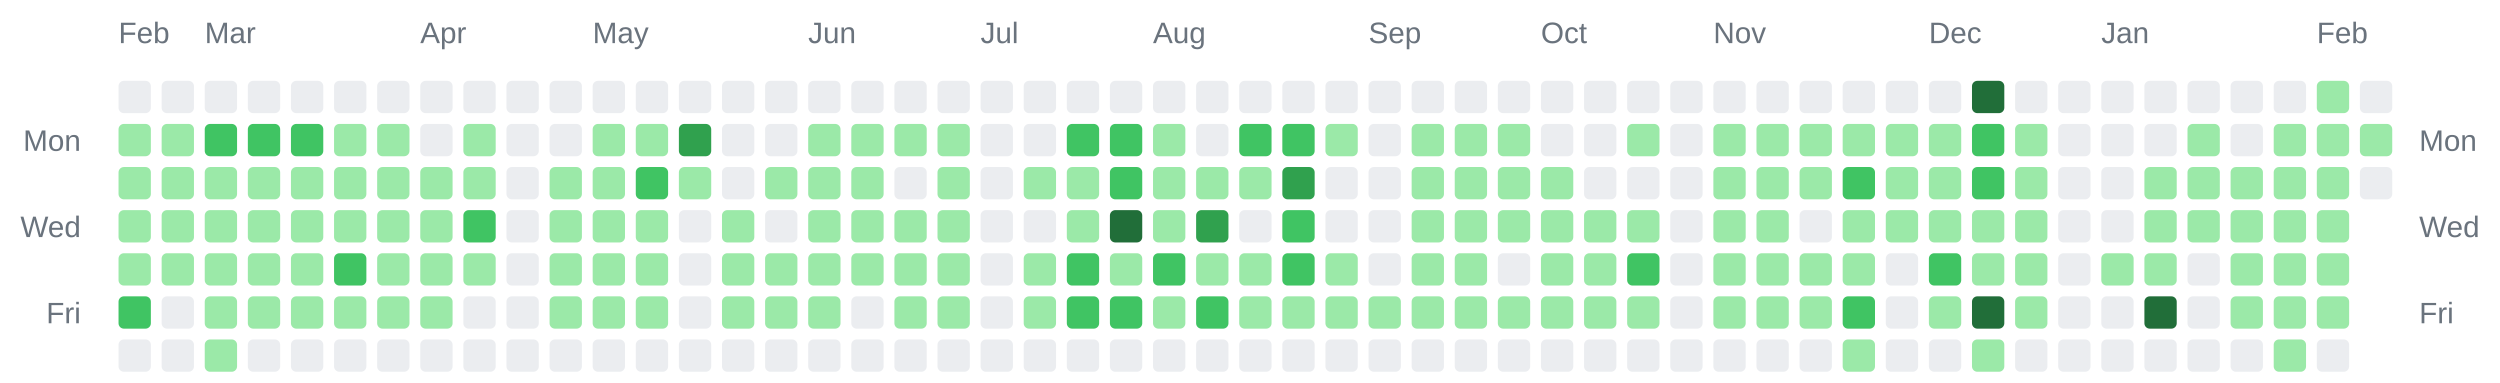
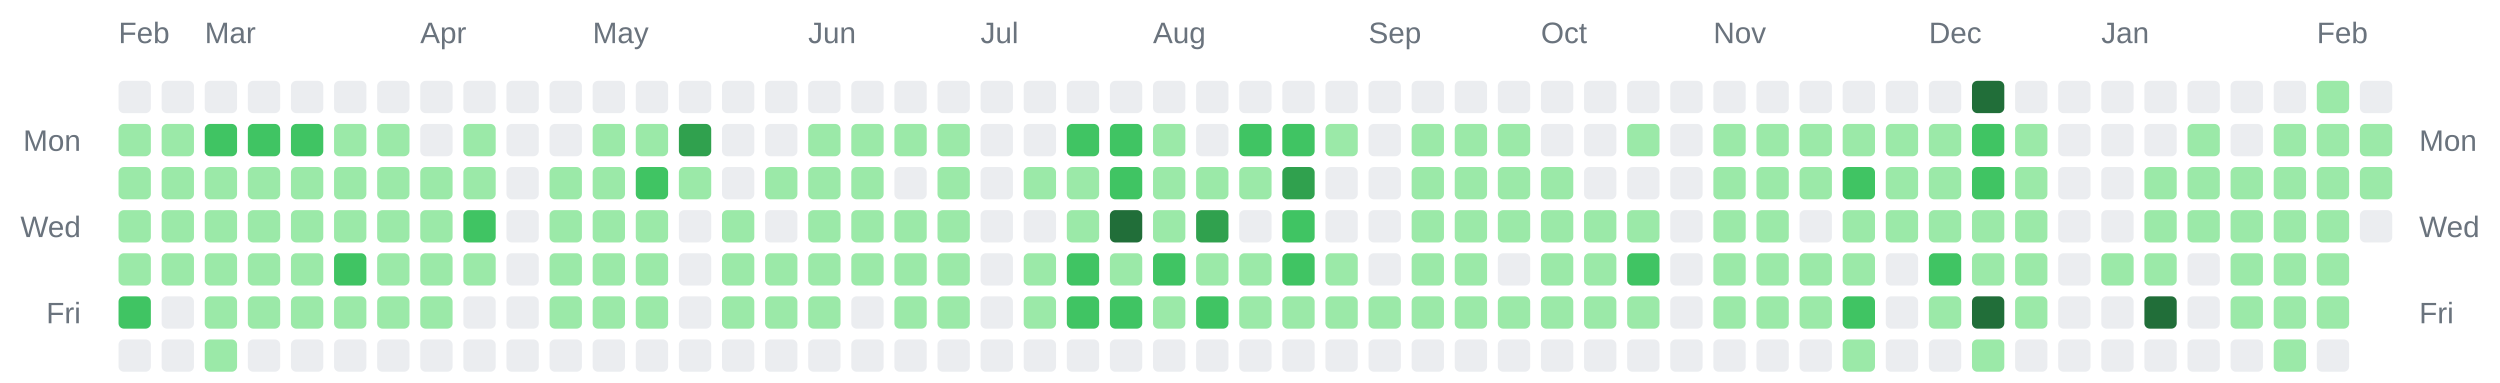
<svg xmlns="http://www.w3.org/2000/svg" width="928" height="142" viewBox="0 0 928 142" role="img" aria-label="Combined contributions calendar for donken and donken-lilly">
  <rect width="100%" height="100%" fill="transparent" /> // regular
  
  
  
  <text x="44" y="16" font-family="Arial, Helvetica, sans-serif" font-size="11" fill="#6a737d">Feb</text>
  <text x="76" y="16" font-family="Arial, Helvetica, sans-serif" font-size="11" fill="#6a737d">Mar</text>
  <text x="156" y="16" font-family="Arial, Helvetica, sans-serif" font-size="11" fill="#6a737d">Apr</text>
  <text x="220" y="16" font-family="Arial, Helvetica, sans-serif" font-size="11" fill="#6a737d">May</text>
  <text x="300" y="16" font-family="Arial, Helvetica, sans-serif" font-size="11" fill="#6a737d">Jun</text>
  <text x="364" y="16" font-family="Arial, Helvetica, sans-serif" font-size="11" fill="#6a737d">Jul</text>
  <text x="428" y="16" font-family="Arial, Helvetica, sans-serif" font-size="11" fill="#6a737d">Aug</text>
  <text x="508" y="16" font-family="Arial, Helvetica, sans-serif" font-size="11" fill="#6a737d">Sep</text>
  <text x="572" y="16" font-family="Arial, Helvetica, sans-serif" font-size="11" fill="#6a737d">Oct</text>
  <text x="636" y="16" font-family="Arial, Helvetica, sans-serif" font-size="11" fill="#6a737d">Nov</text>
  <text x="716" y="16" font-family="Arial, Helvetica, sans-serif" font-size="11" fill="#6a737d">Dec</text>
  <text x="780" y="16" font-family="Arial, Helvetica, sans-serif" font-size="11" fill="#6a737d">Jan</text>
  <text x="860" y="16" font-family="Arial, Helvetica, sans-serif" font-size="11" fill="#6a737d">Feb</text>
  <text x="30" y="56" text-anchor="end" font-family="Arial, Helvetica, sans-serif" font-size="11" fill="#6a737d">Mon</text>
  <text x="898" y="56" text-anchor="start" font-family="Arial, Helvetica, sans-serif" font-size="11" fill="#6a737d">Mon</text>
  <text x="30" y="88" text-anchor="end" font-family="Arial, Helvetica, sans-serif" font-size="11" fill="#6a737d">Wed</text>
  <text x="898" y="88" text-anchor="start" font-family="Arial, Helvetica, sans-serif" font-size="11" fill="#6a737d">Wed</text>
  <text x="30" y="120" text-anchor="end" font-family="Arial, Helvetica, sans-serif" font-size="11" fill="#6a737d">Fri</text>
  <text x="898" y="120" text-anchor="start" font-family="Arial, Helvetica, sans-serif" font-size="11" fill="#6a737d">Fri</text>
  <rect x="44" y="30" width="12" height="12" rx="2" ry="2" fill="#ebedf0" />
  <rect x="44" y="46" width="12" height="12" rx="2" ry="2" fill="#9be9a8" />
  <rect x="44" y="62" width="12" height="12" rx="2" ry="2" fill="#9be9a8" />
  <rect x="44" y="78" width="12" height="12" rx="2" ry="2" fill="#9be9a8" />
  <rect x="44" y="94" width="12" height="12" rx="2" ry="2" fill="#9be9a8" />
  <rect x="44" y="110" width="12" height="12" rx="2" ry="2" fill="#40c463" />
  <rect x="44" y="126" width="12" height="12" rx="2" ry="2" fill="#ebedf0" />
  <rect x="60" y="30" width="12" height="12" rx="2" ry="2" fill="#ebedf0" />
  <rect x="60" y="46" width="12" height="12" rx="2" ry="2" fill="#9be9a8" />
  <rect x="60" y="62" width="12" height="12" rx="2" ry="2" fill="#9be9a8" />
  <rect x="60" y="78" width="12" height="12" rx="2" ry="2" fill="#9be9a8" />
  <rect x="60" y="94" width="12" height="12" rx="2" ry="2" fill="#9be9a8" />
  <rect x="60" y="110" width="12" height="12" rx="2" ry="2" fill="#ebedf0" />
  <rect x="60" y="126" width="12" height="12" rx="2" ry="2" fill="#ebedf0" />
  <rect x="76" y="30" width="12" height="12" rx="2" ry="2" fill="#ebedf0" />
  <rect x="76" y="46" width="12" height="12" rx="2" ry="2" fill="#40c463" />
  <rect x="76" y="62" width="12" height="12" rx="2" ry="2" fill="#9be9a8" />
  <rect x="76" y="78" width="12" height="12" rx="2" ry="2" fill="#9be9a8" />
  <rect x="76" y="94" width="12" height="12" rx="2" ry="2" fill="#9be9a8" />
  <rect x="76" y="110" width="12" height="12" rx="2" ry="2" fill="#9be9a8" />
  <rect x="76" y="126" width="12" height="12" rx="2" ry="2" fill="#9be9a8" />
  <rect x="92" y="30" width="12" height="12" rx="2" ry="2" fill="#ebedf0" />
  <rect x="92" y="46" width="12" height="12" rx="2" ry="2" fill="#40c463" />
  <rect x="92" y="62" width="12" height="12" rx="2" ry="2" fill="#9be9a8" />
  <rect x="92" y="78" width="12" height="12" rx="2" ry="2" fill="#9be9a8" />
  <rect x="92" y="94" width="12" height="12" rx="2" ry="2" fill="#9be9a8" />
  <rect x="92" y="110" width="12" height="12" rx="2" ry="2" fill="#9be9a8" />
  <rect x="92" y="126" width="12" height="12" rx="2" ry="2" fill="#ebedf0" />
  <rect x="108" y="30" width="12" height="12" rx="2" ry="2" fill="#ebedf0" />
  <rect x="108" y="46" width="12" height="12" rx="2" ry="2" fill="#40c463" />
  <rect x="108" y="62" width="12" height="12" rx="2" ry="2" fill="#9be9a8" />
  <rect x="108" y="78" width="12" height="12" rx="2" ry="2" fill="#9be9a8" />
  <rect x="108" y="94" width="12" height="12" rx="2" ry="2" fill="#9be9a8" />
  <rect x="108" y="110" width="12" height="12" rx="2" ry="2" fill="#9be9a8" />
  <rect x="108" y="126" width="12" height="12" rx="2" ry="2" fill="#ebedf0" />
  <rect x="124" y="30" width="12" height="12" rx="2" ry="2" fill="#ebedf0" />
  <rect x="124" y="46" width="12" height="12" rx="2" ry="2" fill="#9be9a8" />
  <rect x="124" y="62" width="12" height="12" rx="2" ry="2" fill="#9be9a8" />
  <rect x="124" y="78" width="12" height="12" rx="2" ry="2" fill="#9be9a8" />
  <rect x="124" y="94" width="12" height="12" rx="2" ry="2" fill="#40c463" />
  <rect x="124" y="110" width="12" height="12" rx="2" ry="2" fill="#9be9a8" />
  <rect x="124" y="126" width="12" height="12" rx="2" ry="2" fill="#ebedf0" />
  <rect x="140" y="30" width="12" height="12" rx="2" ry="2" fill="#ebedf0" />
  <rect x="140" y="46" width="12" height="12" rx="2" ry="2" fill="#9be9a8" />
  <rect x="140" y="62" width="12" height="12" rx="2" ry="2" fill="#9be9a8" />
  <rect x="140" y="78" width="12" height="12" rx="2" ry="2" fill="#9be9a8" />
  <rect x="140" y="94" width="12" height="12" rx="2" ry="2" fill="#9be9a8" />
  <rect x="140" y="110" width="12" height="12" rx="2" ry="2" fill="#9be9a8" />
  <rect x="140" y="126" width="12" height="12" rx="2" ry="2" fill="#ebedf0" />
  <rect x="156" y="30" width="12" height="12" rx="2" ry="2" fill="#ebedf0" />
  <rect x="156" y="46" width="12" height="12" rx="2" ry="2" fill="#ebedf0" />
  <rect x="156" y="62" width="12" height="12" rx="2" ry="2" fill="#9be9a8" />
  <rect x="156" y="78" width="12" height="12" rx="2" ry="2" fill="#9be9a8" />
  <rect x="156" y="94" width="12" height="12" rx="2" ry="2" fill="#9be9a8" />
  <rect x="156" y="110" width="12" height="12" rx="2" ry="2" fill="#9be9a8" />
  <rect x="156" y="126" width="12" height="12" rx="2" ry="2" fill="#ebedf0" />
  <rect x="172" y="30" width="12" height="12" rx="2" ry="2" fill="#ebedf0" />
  <rect x="172" y="46" width="12" height="12" rx="2" ry="2" fill="#9be9a8" />
  <rect x="172" y="62" width="12" height="12" rx="2" ry="2" fill="#9be9a8" />
  <rect x="172" y="78" width="12" height="12" rx="2" ry="2" fill="#40c463" />
  <rect x="172" y="94" width="12" height="12" rx="2" ry="2" fill="#9be9a8" />
  <rect x="172" y="110" width="12" height="12" rx="2" ry="2" fill="#ebedf0" />
  <rect x="172" y="126" width="12" height="12" rx="2" ry="2" fill="#ebedf0" />
  <rect x="188" y="30" width="12" height="12" rx="2" ry="2" fill="#ebedf0" />
  <rect x="188" y="46" width="12" height="12" rx="2" ry="2" fill="#ebedf0" />
  <rect x="188" y="62" width="12" height="12" rx="2" ry="2" fill="#ebedf0" />
  <rect x="188" y="78" width="12" height="12" rx="2" ry="2" fill="#ebedf0" />
  <rect x="188" y="94" width="12" height="12" rx="2" ry="2" fill="#ebedf0" />
  <rect x="188" y="110" width="12" height="12" rx="2" ry="2" fill="#ebedf0" />
  <rect x="188" y="126" width="12" height="12" rx="2" ry="2" fill="#ebedf0" />
  <rect x="204" y="30" width="12" height="12" rx="2" ry="2" fill="#ebedf0" />
  <rect x="204" y="46" width="12" height="12" rx="2" ry="2" fill="#ebedf0" />
  <rect x="204" y="62" width="12" height="12" rx="2" ry="2" fill="#9be9a8" />
  <rect x="204" y="78" width="12" height="12" rx="2" ry="2" fill="#9be9a8" />
  <rect x="204" y="94" width="12" height="12" rx="2" ry="2" fill="#9be9a8" />
  <rect x="204" y="110" width="12" height="12" rx="2" ry="2" fill="#9be9a8" />
  <rect x="204" y="126" width="12" height="12" rx="2" ry="2" fill="#ebedf0" />
  <rect x="220" y="30" width="12" height="12" rx="2" ry="2" fill="#ebedf0" />
  <rect x="220" y="46" width="12" height="12" rx="2" ry="2" fill="#9be9a8" />
  <rect x="220" y="62" width="12" height="12" rx="2" ry="2" fill="#9be9a8" />
  <rect x="220" y="78" width="12" height="12" rx="2" ry="2" fill="#9be9a8" />
  <rect x="220" y="94" width="12" height="12" rx="2" ry="2" fill="#9be9a8" />
  <rect x="220" y="110" width="12" height="12" rx="2" ry="2" fill="#9be9a8" />
  <rect x="220" y="126" width="12" height="12" rx="2" ry="2" fill="#ebedf0" />
  <rect x="236" y="30" width="12" height="12" rx="2" ry="2" fill="#ebedf0" />
  <rect x="236" y="46" width="12" height="12" rx="2" ry="2" fill="#9be9a8" />
  <rect x="236" y="62" width="12" height="12" rx="2" ry="2" fill="#40c463" />
  <rect x="236" y="78" width="12" height="12" rx="2" ry="2" fill="#9be9a8" />
  <rect x="236" y="94" width="12" height="12" rx="2" ry="2" fill="#9be9a8" />
  <rect x="236" y="110" width="12" height="12" rx="2" ry="2" fill="#9be9a8" />
  <rect x="236" y="126" width="12" height="12" rx="2" ry="2" fill="#ebedf0" />
  <rect x="252" y="30" width="12" height="12" rx="2" ry="2" fill="#ebedf0" />
  <rect x="252" y="46" width="12" height="12" rx="2" ry="2" fill="#30a14e" />
  <rect x="252" y="62" width="12" height="12" rx="2" ry="2" fill="#9be9a8" />
  <rect x="252" y="78" width="12" height="12" rx="2" ry="2" fill="#ebedf0" />
  <rect x="252" y="94" width="12" height="12" rx="2" ry="2" fill="#ebedf0" />
  <rect x="252" y="110" width="12" height="12" rx="2" ry="2" fill="#ebedf0" />
  <rect x="252" y="126" width="12" height="12" rx="2" ry="2" fill="#ebedf0" />
  <rect x="268" y="30" width="12" height="12" rx="2" ry="2" fill="#ebedf0" />
  <rect x="268" y="46" width="12" height="12" rx="2" ry="2" fill="#ebedf0" />
  <rect x="268" y="62" width="12" height="12" rx="2" ry="2" fill="#ebedf0" />
  <rect x="268" y="78" width="12" height="12" rx="2" ry="2" fill="#9be9a8" />
  <rect x="268" y="94" width="12" height="12" rx="2" ry="2" fill="#9be9a8" />
  <rect x="268" y="110" width="12" height="12" rx="2" ry="2" fill="#9be9a8" />
  <rect x="268" y="126" width="12" height="12" rx="2" ry="2" fill="#ebedf0" />
  <rect x="284" y="30" width="12" height="12" rx="2" ry="2" fill="#ebedf0" />
  <rect x="284" y="46" width="12" height="12" rx="2" ry="2" fill="#ebedf0" />
  <rect x="284" y="62" width="12" height="12" rx="2" ry="2" fill="#9be9a8" />
  <rect x="284" y="78" width="12" height="12" rx="2" ry="2" fill="#ebedf0" />
  <rect x="284" y="94" width="12" height="12" rx="2" ry="2" fill="#9be9a8" />
  <rect x="284" y="110" width="12" height="12" rx="2" ry="2" fill="#9be9a8" />
  <rect x="284" y="126" width="12" height="12" rx="2" ry="2" fill="#ebedf0" />
  <rect x="300" y="30" width="12" height="12" rx="2" ry="2" fill="#ebedf0" />
  <rect x="300" y="46" width="12" height="12" rx="2" ry="2" fill="#9be9a8" />
  <rect x="300" y="62" width="12" height="12" rx="2" ry="2" fill="#9be9a8" />
  <rect x="300" y="78" width="12" height="12" rx="2" ry="2" fill="#9be9a8" />
  <rect x="300" y="94" width="12" height="12" rx="2" ry="2" fill="#9be9a8" />
  <rect x="300" y="110" width="12" height="12" rx="2" ry="2" fill="#9be9a8" />
  <rect x="300" y="126" width="12" height="12" rx="2" ry="2" fill="#ebedf0" />
  <rect x="316" y="30" width="12" height="12" rx="2" ry="2" fill="#ebedf0" />
  <rect x="316" y="46" width="12" height="12" rx="2" ry="2" fill="#9be9a8" />
  <rect x="316" y="62" width="12" height="12" rx="2" ry="2" fill="#9be9a8" />
  <rect x="316" y="78" width="12" height="12" rx="2" ry="2" fill="#9be9a8" />
  <rect x="316" y="94" width="12" height="12" rx="2" ry="2" fill="#9be9a8" />
  <rect x="316" y="110" width="12" height="12" rx="2" ry="2" fill="#ebedf0" />
  <rect x="316" y="126" width="12" height="12" rx="2" ry="2" fill="#ebedf0" />
  <rect x="332" y="30" width="12" height="12" rx="2" ry="2" fill="#ebedf0" />
  <rect x="332" y="46" width="12" height="12" rx="2" ry="2" fill="#9be9a8" />
  <rect x="332" y="62" width="12" height="12" rx="2" ry="2" fill="#ebedf0" />
  <rect x="332" y="78" width="12" height="12" rx="2" ry="2" fill="#9be9a8" />
  <rect x="332" y="94" width="12" height="12" rx="2" ry="2" fill="#9be9a8" />
  <rect x="332" y="110" width="12" height="12" rx="2" ry="2" fill="#9be9a8" />
  <rect x="332" y="126" width="12" height="12" rx="2" ry="2" fill="#ebedf0" />
  <rect x="348" y="30" width="12" height="12" rx="2" ry="2" fill="#ebedf0" />
  <rect x="348" y="46" width="12" height="12" rx="2" ry="2" fill="#9be9a8" />
  <rect x="348" y="62" width="12" height="12" rx="2" ry="2" fill="#9be9a8" />
  <rect x="348" y="78" width="12" height="12" rx="2" ry="2" fill="#9be9a8" />
  <rect x="348" y="94" width="12" height="12" rx="2" ry="2" fill="#9be9a8" />
  <rect x="348" y="110" width="12" height="12" rx="2" ry="2" fill="#9be9a8" />
  <rect x="348" y="126" width="12" height="12" rx="2" ry="2" fill="#ebedf0" />
  <rect x="364" y="30" width="12" height="12" rx="2" ry="2" fill="#ebedf0" />
  <rect x="364" y="46" width="12" height="12" rx="2" ry="2" fill="#ebedf0" />
  <rect x="364" y="62" width="12" height="12" rx="2" ry="2" fill="#ebedf0" />
  <rect x="364" y="78" width="12" height="12" rx="2" ry="2" fill="#ebedf0" />
  <rect x="364" y="94" width="12" height="12" rx="2" ry="2" fill="#ebedf0" />
  <rect x="364" y="110" width="12" height="12" rx="2" ry="2" fill="#ebedf0" />
  <rect x="364" y="126" width="12" height="12" rx="2" ry="2" fill="#ebedf0" />
  <rect x="380" y="30" width="12" height="12" rx="2" ry="2" fill="#ebedf0" />
  <rect x="380" y="46" width="12" height="12" rx="2" ry="2" fill="#ebedf0" />
  <rect x="380" y="62" width="12" height="12" rx="2" ry="2" fill="#9be9a8" />
  <rect x="380" y="78" width="12" height="12" rx="2" ry="2" fill="#ebedf0" />
  <rect x="380" y="94" width="12" height="12" rx="2" ry="2" fill="#9be9a8" />
  <rect x="380" y="110" width="12" height="12" rx="2" ry="2" fill="#9be9a8" />
  <rect x="380" y="126" width="12" height="12" rx="2" ry="2" fill="#ebedf0" />
  <rect x="396" y="30" width="12" height="12" rx="2" ry="2" fill="#ebedf0" />
  <rect x="396" y="46" width="12" height="12" rx="2" ry="2" fill="#40c463" />
  <rect x="396" y="62" width="12" height="12" rx="2" ry="2" fill="#9be9a8" />
  <rect x="396" y="78" width="12" height="12" rx="2" ry="2" fill="#9be9a8" />
  <rect x="396" y="94" width="12" height="12" rx="2" ry="2" fill="#40c463" />
  <rect x="396" y="110" width="12" height="12" rx="2" ry="2" fill="#40c463" />
  <rect x="396" y="126" width="12" height="12" rx="2" ry="2" fill="#ebedf0" />
  <rect x="412" y="30" width="12" height="12" rx="2" ry="2" fill="#ebedf0" />
  <rect x="412" y="46" width="12" height="12" rx="2" ry="2" fill="#40c463" />
  <rect x="412" y="62" width="12" height="12" rx="2" ry="2" fill="#40c463" />
  <rect x="412" y="78" width="12" height="12" rx="2" ry="2" fill="#216e39" />
  <rect x="412" y="94" width="12" height="12" rx="2" ry="2" fill="#9be9a8" />
  <rect x="412" y="110" width="12" height="12" rx="2" ry="2" fill="#40c463" />
  <rect x="412" y="126" width="12" height="12" rx="2" ry="2" fill="#ebedf0" />
  <rect x="428" y="30" width="12" height="12" rx="2" ry="2" fill="#ebedf0" />
  <rect x="428" y="46" width="12" height="12" rx="2" ry="2" fill="#9be9a8" />
  <rect x="428" y="62" width="12" height="12" rx="2" ry="2" fill="#9be9a8" />
  <rect x="428" y="78" width="12" height="12" rx="2" ry="2" fill="#9be9a8" />
  <rect x="428" y="94" width="12" height="12" rx="2" ry="2" fill="#40c463" />
  <rect x="428" y="110" width="12" height="12" rx="2" ry="2" fill="#9be9a8" />
  <rect x="428" y="126" width="12" height="12" rx="2" ry="2" fill="#ebedf0" />
  <rect x="444" y="30" width="12" height="12" rx="2" ry="2" fill="#ebedf0" />
  <rect x="444" y="46" width="12" height="12" rx="2" ry="2" fill="#ebedf0" />
  <rect x="444" y="62" width="12" height="12" rx="2" ry="2" fill="#9be9a8" />
  <rect x="444" y="78" width="12" height="12" rx="2" ry="2" fill="#30a14e" />
  <rect x="444" y="94" width="12" height="12" rx="2" ry="2" fill="#9be9a8" />
  <rect x="444" y="110" width="12" height="12" rx="2" ry="2" fill="#40c463" />
  <rect x="444" y="126" width="12" height="12" rx="2" ry="2" fill="#ebedf0" />
  <rect x="460" y="30" width="12" height="12" rx="2" ry="2" fill="#ebedf0" />
  <rect x="460" y="46" width="12" height="12" rx="2" ry="2" fill="#40c463" />
  <rect x="460" y="62" width="12" height="12" rx="2" ry="2" fill="#9be9a8" />
  <rect x="460" y="78" width="12" height="12" rx="2" ry="2" fill="#ebedf0" />
  <rect x="460" y="94" width="12" height="12" rx="2" ry="2" fill="#9be9a8" />
  <rect x="460" y="110" width="12" height="12" rx="2" ry="2" fill="#9be9a8" />
  <rect x="460" y="126" width="12" height="12" rx="2" ry="2" fill="#ebedf0" />
  <rect x="476" y="30" width="12" height="12" rx="2" ry="2" fill="#ebedf0" />
  <rect x="476" y="46" width="12" height="12" rx="2" ry="2" fill="#40c463" />
  <rect x="476" y="62" width="12" height="12" rx="2" ry="2" fill="#30a14e" />
  <rect x="476" y="78" width="12" height="12" rx="2" ry="2" fill="#40c463" />
  <rect x="476" y="94" width="12" height="12" rx="2" ry="2" fill="#40c463" />
  <rect x="476" y="110" width="12" height="12" rx="2" ry="2" fill="#9be9a8" />
  <rect x="476" y="126" width="12" height="12" rx="2" ry="2" fill="#ebedf0" />
  <rect x="492" y="30" width="12" height="12" rx="2" ry="2" fill="#ebedf0" />
  <rect x="492" y="46" width="12" height="12" rx="2" ry="2" fill="#9be9a8" />
  <rect x="492" y="62" width="12" height="12" rx="2" ry="2" fill="#ebedf0" />
  <rect x="492" y="78" width="12" height="12" rx="2" ry="2" fill="#ebedf0" />
  <rect x="492" y="94" width="12" height="12" rx="2" ry="2" fill="#9be9a8" />
  <rect x="492" y="110" width="12" height="12" rx="2" ry="2" fill="#9be9a8" />
  <rect x="492" y="126" width="12" height="12" rx="2" ry="2" fill="#ebedf0" />
  <rect x="508" y="30" width="12" height="12" rx="2" ry="2" fill="#ebedf0" />
  <rect x="508" y="46" width="12" height="12" rx="2" ry="2" fill="#ebedf0" />
  <rect x="508" y="62" width="12" height="12" rx="2" ry="2" fill="#ebedf0" />
  <rect x="508" y="78" width="12" height="12" rx="2" ry="2" fill="#ebedf0" />
  <rect x="508" y="94" width="12" height="12" rx="2" ry="2" fill="#ebedf0" />
  <rect x="508" y="110" width="12" height="12" rx="2" ry="2" fill="#9be9a8" />
  <rect x="508" y="126" width="12" height="12" rx="2" ry="2" fill="#ebedf0" />
  <rect x="524" y="30" width="12" height="12" rx="2" ry="2" fill="#ebedf0" />
  <rect x="524" y="46" width="12" height="12" rx="2" ry="2" fill="#9be9a8" />
  <rect x="524" y="62" width="12" height="12" rx="2" ry="2" fill="#9be9a8" />
  <rect x="524" y="78" width="12" height="12" rx="2" ry="2" fill="#9be9a8" />
  <rect x="524" y="94" width="12" height="12" rx="2" ry="2" fill="#9be9a8" />
  <rect x="524" y="110" width="12" height="12" rx="2" ry="2" fill="#9be9a8" />
  <rect x="524" y="126" width="12" height="12" rx="2" ry="2" fill="#ebedf0" />
  <rect x="540" y="30" width="12" height="12" rx="2" ry="2" fill="#ebedf0" />
  <rect x="540" y="46" width="12" height="12" rx="2" ry="2" fill="#9be9a8" />
  <rect x="540" y="62" width="12" height="12" rx="2" ry="2" fill="#9be9a8" />
  <rect x="540" y="78" width="12" height="12" rx="2" ry="2" fill="#9be9a8" />
  <rect x="540" y="94" width="12" height="12" rx="2" ry="2" fill="#9be9a8" />
  <rect x="540" y="110" width="12" height="12" rx="2" ry="2" fill="#9be9a8" />
  <rect x="540" y="126" width="12" height="12" rx="2" ry="2" fill="#ebedf0" />
  <rect x="556" y="30" width="12" height="12" rx="2" ry="2" fill="#ebedf0" />
  <rect x="556" y="46" width="12" height="12" rx="2" ry="2" fill="#9be9a8" />
  <rect x="556" y="62" width="12" height="12" rx="2" ry="2" fill="#9be9a8" />
  <rect x="556" y="78" width="12" height="12" rx="2" ry="2" fill="#9be9a8" />
  <rect x="556" y="94" width="12" height="12" rx="2" ry="2" fill="#ebedf0" />
  <rect x="556" y="110" width="12" height="12" rx="2" ry="2" fill="#9be9a8" />
  <rect x="556" y="126" width="12" height="12" rx="2" ry="2" fill="#ebedf0" />
  <rect x="572" y="30" width="12" height="12" rx="2" ry="2" fill="#ebedf0" />
  <rect x="572" y="46" width="12" height="12" rx="2" ry="2" fill="#ebedf0" />
  <rect x="572" y="62" width="12" height="12" rx="2" ry="2" fill="#9be9a8" />
  <rect x="572" y="78" width="12" height="12" rx="2" ry="2" fill="#9be9a8" />
  <rect x="572" y="94" width="12" height="12" rx="2" ry="2" fill="#9be9a8" />
  <rect x="572" y="110" width="12" height="12" rx="2" ry="2" fill="#9be9a8" />
  <rect x="572" y="126" width="12" height="12" rx="2" ry="2" fill="#ebedf0" />
  <rect x="588" y="30" width="12" height="12" rx="2" ry="2" fill="#ebedf0" />
  <rect x="588" y="46" width="12" height="12" rx="2" ry="2" fill="#ebedf0" />
  <rect x="588" y="62" width="12" height="12" rx="2" ry="2" fill="#ebedf0" />
  <rect x="588" y="78" width="12" height="12" rx="2" ry="2" fill="#9be9a8" />
  <rect x="588" y="94" width="12" height="12" rx="2" ry="2" fill="#9be9a8" />
  <rect x="588" y="110" width="12" height="12" rx="2" ry="2" fill="#9be9a8" />
  <rect x="588" y="126" width="12" height="12" rx="2" ry="2" fill="#ebedf0" />
  <rect x="604" y="30" width="12" height="12" rx="2" ry="2" fill="#ebedf0" />
  <rect x="604" y="46" width="12" height="12" rx="2" ry="2" fill="#9be9a8" />
  <rect x="604" y="62" width="12" height="12" rx="2" ry="2" fill="#ebedf0" />
  <rect x="604" y="78" width="12" height="12" rx="2" ry="2" fill="#9be9a8" />
  <rect x="604" y="94" width="12" height="12" rx="2" ry="2" fill="#40c463" />
  <rect x="604" y="110" width="12" height="12" rx="2" ry="2" fill="#9be9a8" />
  <rect x="604" y="126" width="12" height="12" rx="2" ry="2" fill="#ebedf0" />
  <rect x="620" y="30" width="12" height="12" rx="2" ry="2" fill="#ebedf0" />
  <rect x="620" y="46" width="12" height="12" rx="2" ry="2" fill="#ebedf0" />
  <rect x="620" y="62" width="12" height="12" rx="2" ry="2" fill="#ebedf0" />
  <rect x="620" y="78" width="12" height="12" rx="2" ry="2" fill="#ebedf0" />
  <rect x="620" y="94" width="12" height="12" rx="2" ry="2" fill="#ebedf0" />
  <rect x="620" y="110" width="12" height="12" rx="2" ry="2" fill="#ebedf0" />
  <rect x="620" y="126" width="12" height="12" rx="2" ry="2" fill="#ebedf0" />
  <rect x="636" y="30" width="12" height="12" rx="2" ry="2" fill="#ebedf0" />
  <rect x="636" y="46" width="12" height="12" rx="2" ry="2" fill="#9be9a8" />
  <rect x="636" y="62" width="12" height="12" rx="2" ry="2" fill="#9be9a8" />
  <rect x="636" y="78" width="12" height="12" rx="2" ry="2" fill="#9be9a8" />
  <rect x="636" y="94" width="12" height="12" rx="2" ry="2" fill="#9be9a8" />
  <rect x="636" y="110" width="12" height="12" rx="2" ry="2" fill="#9be9a8" />
  <rect x="636" y="126" width="12" height="12" rx="2" ry="2" fill="#ebedf0" />
  <rect x="652" y="30" width="12" height="12" rx="2" ry="2" fill="#ebedf0" />
  <rect x="652" y="46" width="12" height="12" rx="2" ry="2" fill="#9be9a8" />
  <rect x="652" y="62" width="12" height="12" rx="2" ry="2" fill="#9be9a8" />
  <rect x="652" y="78" width="12" height="12" rx="2" ry="2" fill="#9be9a8" />
  <rect x="652" y="94" width="12" height="12" rx="2" ry="2" fill="#9be9a8" />
  <rect x="652" y="110" width="12" height="12" rx="2" ry="2" fill="#9be9a8" />
  <rect x="652" y="126" width="12" height="12" rx="2" ry="2" fill="#ebedf0" />
  <rect x="668" y="30" width="12" height="12" rx="2" ry="2" fill="#ebedf0" />
  <rect x="668" y="46" width="12" height="12" rx="2" ry="2" fill="#9be9a8" />
  <rect x="668" y="62" width="12" height="12" rx="2" ry="2" fill="#9be9a8" />
  <rect x="668" y="78" width="12" height="12" rx="2" ry="2" fill="#ebedf0" />
  <rect x="668" y="94" width="12" height="12" rx="2" ry="2" fill="#9be9a8" />
  <rect x="668" y="110" width="12" height="12" rx="2" ry="2" fill="#9be9a8" />
  <rect x="668" y="126" width="12" height="12" rx="2" ry="2" fill="#ebedf0" />
  <rect x="684" y="30" width="12" height="12" rx="2" ry="2" fill="#ebedf0" />
  <rect x="684" y="46" width="12" height="12" rx="2" ry="2" fill="#9be9a8" />
  <rect x="684" y="62" width="12" height="12" rx="2" ry="2" fill="#40c463" />
  <rect x="684" y="78" width="12" height="12" rx="2" ry="2" fill="#9be9a8" />
  <rect x="684" y="94" width="12" height="12" rx="2" ry="2" fill="#9be9a8" />
  <rect x="684" y="110" width="12" height="12" rx="2" ry="2" fill="#40c463" />
  <rect x="684" y="126" width="12" height="12" rx="2" ry="2" fill="#9be9a8" />
  <rect x="700" y="30" width="12" height="12" rx="2" ry="2" fill="#ebedf0" />
  <rect x="700" y="46" width="12" height="12" rx="2" ry="2" fill="#9be9a8" />
  <rect x="700" y="62" width="12" height="12" rx="2" ry="2" fill="#9be9a8" />
  <rect x="700" y="78" width="12" height="12" rx="2" ry="2" fill="#9be9a8" />
  <rect x="700" y="94" width="12" height="12" rx="2" ry="2" fill="#ebedf0" />
  <rect x="700" y="110" width="12" height="12" rx="2" ry="2" fill="#ebedf0" />
  <rect x="700" y="126" width="12" height="12" rx="2" ry="2" fill="#ebedf0" />
  <rect x="716" y="30" width="12" height="12" rx="2" ry="2" fill="#ebedf0" />
  <rect x="716" y="46" width="12" height="12" rx="2" ry="2" fill="#9be9a8" />
  <rect x="716" y="62" width="12" height="12" rx="2" ry="2" fill="#9be9a8" />
  <rect x="716" y="78" width="12" height="12" rx="2" ry="2" fill="#9be9a8" />
  <rect x="716" y="94" width="12" height="12" rx="2" ry="2" fill="#40c463" />
  <rect x="716" y="110" width="12" height="12" rx="2" ry="2" fill="#9be9a8" />
  <rect x="716" y="126" width="12" height="12" rx="2" ry="2" fill="#ebedf0" />
  <rect x="732" y="30" width="12" height="12" rx="2" ry="2" fill="#216e39" />
  <rect x="732" y="46" width="12" height="12" rx="2" ry="2" fill="#40c463" />
  <rect x="732" y="62" width="12" height="12" rx="2" ry="2" fill="#40c463" />
  <rect x="732" y="78" width="12" height="12" rx="2" ry="2" fill="#9be9a8" />
  <rect x="732" y="94" width="12" height="12" rx="2" ry="2" fill="#9be9a8" />
  <rect x="732" y="110" width="12" height="12" rx="2" ry="2" fill="#216e39" />
  <rect x="732" y="126" width="12" height="12" rx="2" ry="2" fill="#9be9a8" />
  <rect x="748" y="30" width="12" height="12" rx="2" ry="2" fill="#ebedf0" />
  <rect x="748" y="46" width="12" height="12" rx="2" ry="2" fill="#9be9a8" />
  <rect x="748" y="62" width="12" height="12" rx="2" ry="2" fill="#9be9a8" />
  <rect x="748" y="78" width="12" height="12" rx="2" ry="2" fill="#9be9a8" />
  <rect x="748" y="94" width="12" height="12" rx="2" ry="2" fill="#9be9a8" />
  <rect x="748" y="110" width="12" height="12" rx="2" ry="2" fill="#9be9a8" />
  <rect x="748" y="126" width="12" height="12" rx="2" ry="2" fill="#ebedf0" />
  <rect x="764" y="30" width="12" height="12" rx="2" ry="2" fill="#ebedf0" />
  <rect x="764" y="46" width="12" height="12" rx="2" ry="2" fill="#ebedf0" />
  <rect x="764" y="62" width="12" height="12" rx="2" ry="2" fill="#ebedf0" />
  <rect x="764" y="78" width="12" height="12" rx="2" ry="2" fill="#ebedf0" />
  <rect x="764" y="94" width="12" height="12" rx="2" ry="2" fill="#ebedf0" />
  <rect x="764" y="110" width="12" height="12" rx="2" ry="2" fill="#ebedf0" />
  <rect x="764" y="126" width="12" height="12" rx="2" ry="2" fill="#ebedf0" />
  <rect x="780" y="30" width="12" height="12" rx="2" ry="2" fill="#ebedf0" />
  <rect x="780" y="46" width="12" height="12" rx="2" ry="2" fill="#ebedf0" />
  <rect x="780" y="62" width="12" height="12" rx="2" ry="2" fill="#ebedf0" />
  <rect x="780" y="78" width="12" height="12" rx="2" ry="2" fill="#ebedf0" />
  <rect x="780" y="94" width="12" height="12" rx="2" ry="2" fill="#9be9a8" />
  <rect x="780" y="110" width="12" height="12" rx="2" ry="2" fill="#ebedf0" />
  <rect x="780" y="126" width="12" height="12" rx="2" ry="2" fill="#ebedf0" />
  <rect x="796" y="30" width="12" height="12" rx="2" ry="2" fill="#ebedf0" />
  <rect x="796" y="46" width="12" height="12" rx="2" ry="2" fill="#ebedf0" />
  <rect x="796" y="62" width="12" height="12" rx="2" ry="2" fill="#9be9a8" />
  <rect x="796" y="78" width="12" height="12" rx="2" ry="2" fill="#9be9a8" />
  <rect x="796" y="94" width="12" height="12" rx="2" ry="2" fill="#9be9a8" />
  <rect x="796" y="110" width="12" height="12" rx="2" ry="2" fill="#216e39" />
  <rect x="796" y="126" width="12" height="12" rx="2" ry="2" fill="#ebedf0" />
  <rect x="812" y="30" width="12" height="12" rx="2" ry="2" fill="#ebedf0" />
  <rect x="812" y="46" width="12" height="12" rx="2" ry="2" fill="#9be9a8" />
  <rect x="812" y="62" width="12" height="12" rx="2" ry="2" fill="#9be9a8" />
  <rect x="812" y="78" width="12" height="12" rx="2" ry="2" fill="#9be9a8" />
  <rect x="812" y="94" width="12" height="12" rx="2" ry="2" fill="#ebedf0" />
  <rect x="812" y="110" width="12" height="12" rx="2" ry="2" fill="#ebedf0" />
  <rect x="812" y="126" width="12" height="12" rx="2" ry="2" fill="#ebedf0" />
  <rect x="828" y="30" width="12" height="12" rx="2" ry="2" fill="#ebedf0" />
  <rect x="828" y="46" width="12" height="12" rx="2" ry="2" fill="#ebedf0" />
  <rect x="828" y="62" width="12" height="12" rx="2" ry="2" fill="#9be9a8" />
  <rect x="828" y="78" width="12" height="12" rx="2" ry="2" fill="#9be9a8" />
  <rect x="828" y="94" width="12" height="12" rx="2" ry="2" fill="#9be9a8" />
  <rect x="828" y="110" width="12" height="12" rx="2" ry="2" fill="#9be9a8" />
  <rect x="828" y="126" width="12" height="12" rx="2" ry="2" fill="#ebedf0" />
  <rect x="844" y="30" width="12" height="12" rx="2" ry="2" fill="#ebedf0" />
  <rect x="844" y="46" width="12" height="12" rx="2" ry="2" fill="#9be9a8" />
  <rect x="844" y="62" width="12" height="12" rx="2" ry="2" fill="#9be9a8" />
  <rect x="844" y="78" width="12" height="12" rx="2" ry="2" fill="#9be9a8" />
  <rect x="844" y="94" width="12" height="12" rx="2" ry="2" fill="#9be9a8" />
  <rect x="844" y="110" width="12" height="12" rx="2" ry="2" fill="#9be9a8" />
  <rect x="844" y="126" width="12" height="12" rx="2" ry="2" fill="#9be9a8" />
  <rect x="860" y="30" width="12" height="12" rx="2" ry="2" fill="#9be9a8" />
  <rect x="860" y="46" width="12" height="12" rx="2" ry="2" fill="#9be9a8" />
  <rect x="860" y="62" width="12" height="12" rx="2" ry="2" fill="#9be9a8" />
  <rect x="860" y="78" width="12" height="12" rx="2" ry="2" fill="#9be9a8" />
  <rect x="860" y="94" width="12" height="12" rx="2" ry="2" fill="#9be9a8" />
  <rect x="860" y="110" width="12" height="12" rx="2" ry="2" fill="#9be9a8" />
  <rect x="860" y="126" width="12" height="12" rx="2" ry="2" fill="#ebedf0" />
  <rect x="876" y="30" width="12" height="12" rx="2" ry="2" fill="#ebedf0" />
  <rect x="876" y="46" width="12" height="12" rx="2" ry="2" fill="#9be9a8" />
-   <rect x="876" y="62" width="12" height="12" rx="2" ry="2" fill="#ebedf0" />
+   <rect x="876" y="62" width="12" height="12" rx="2" ry="2" fill="#9be9a8" />
+   <rect x="876" y="78" width="12" height="12" rx="2" ry="2" fill="#ebedf0" />
</svg>
